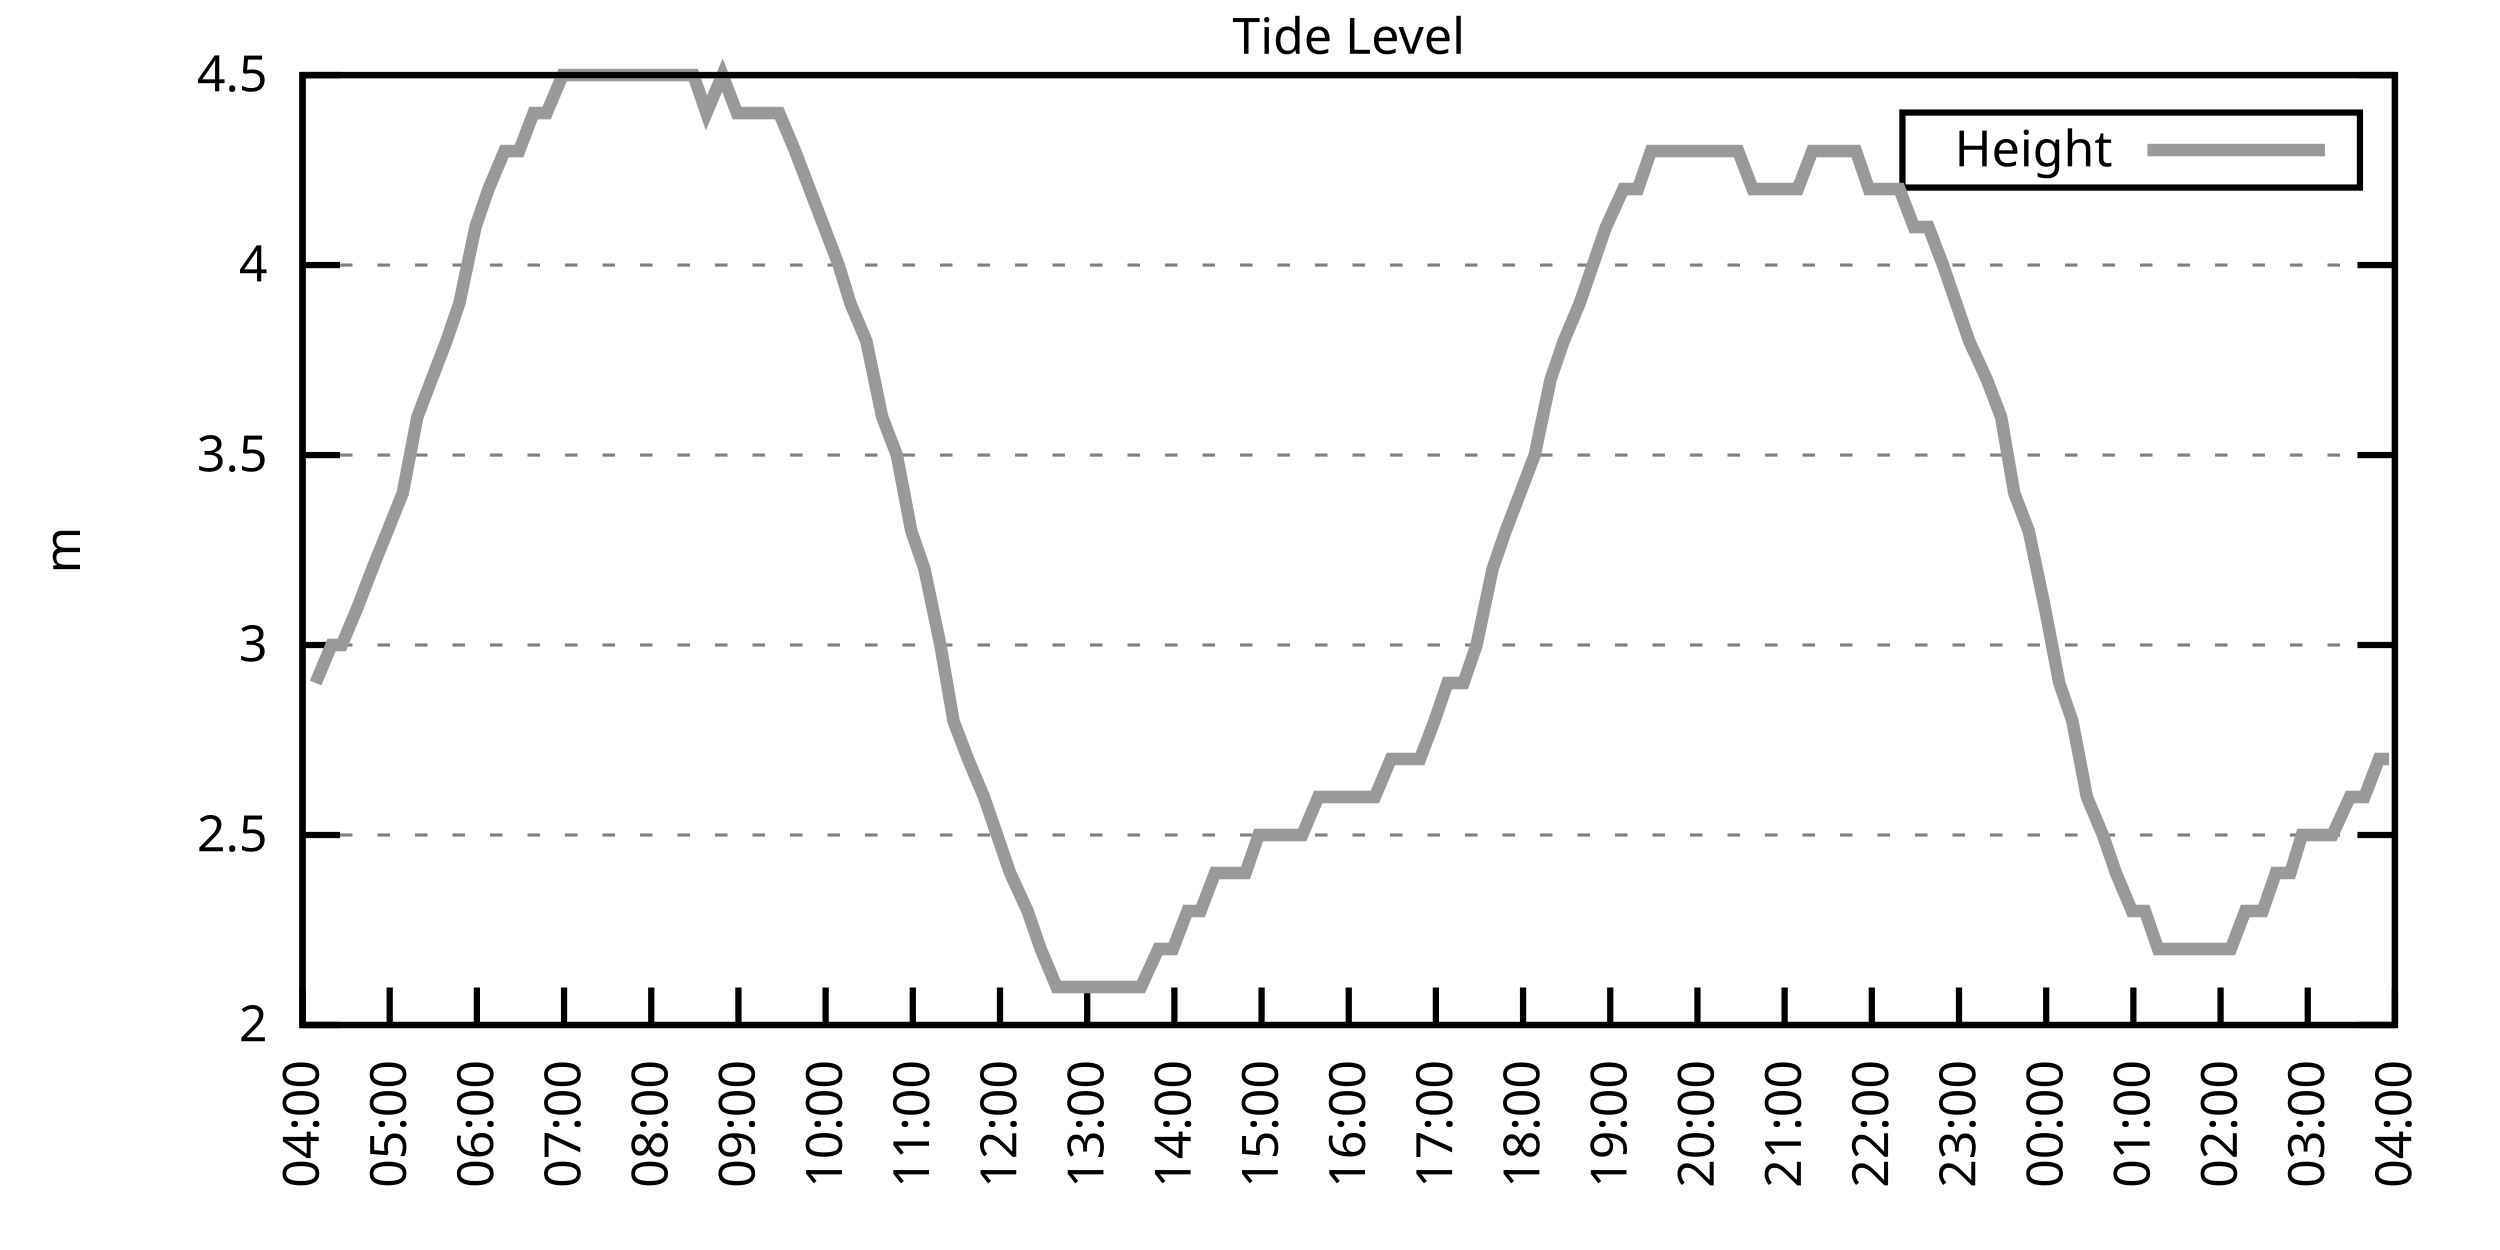
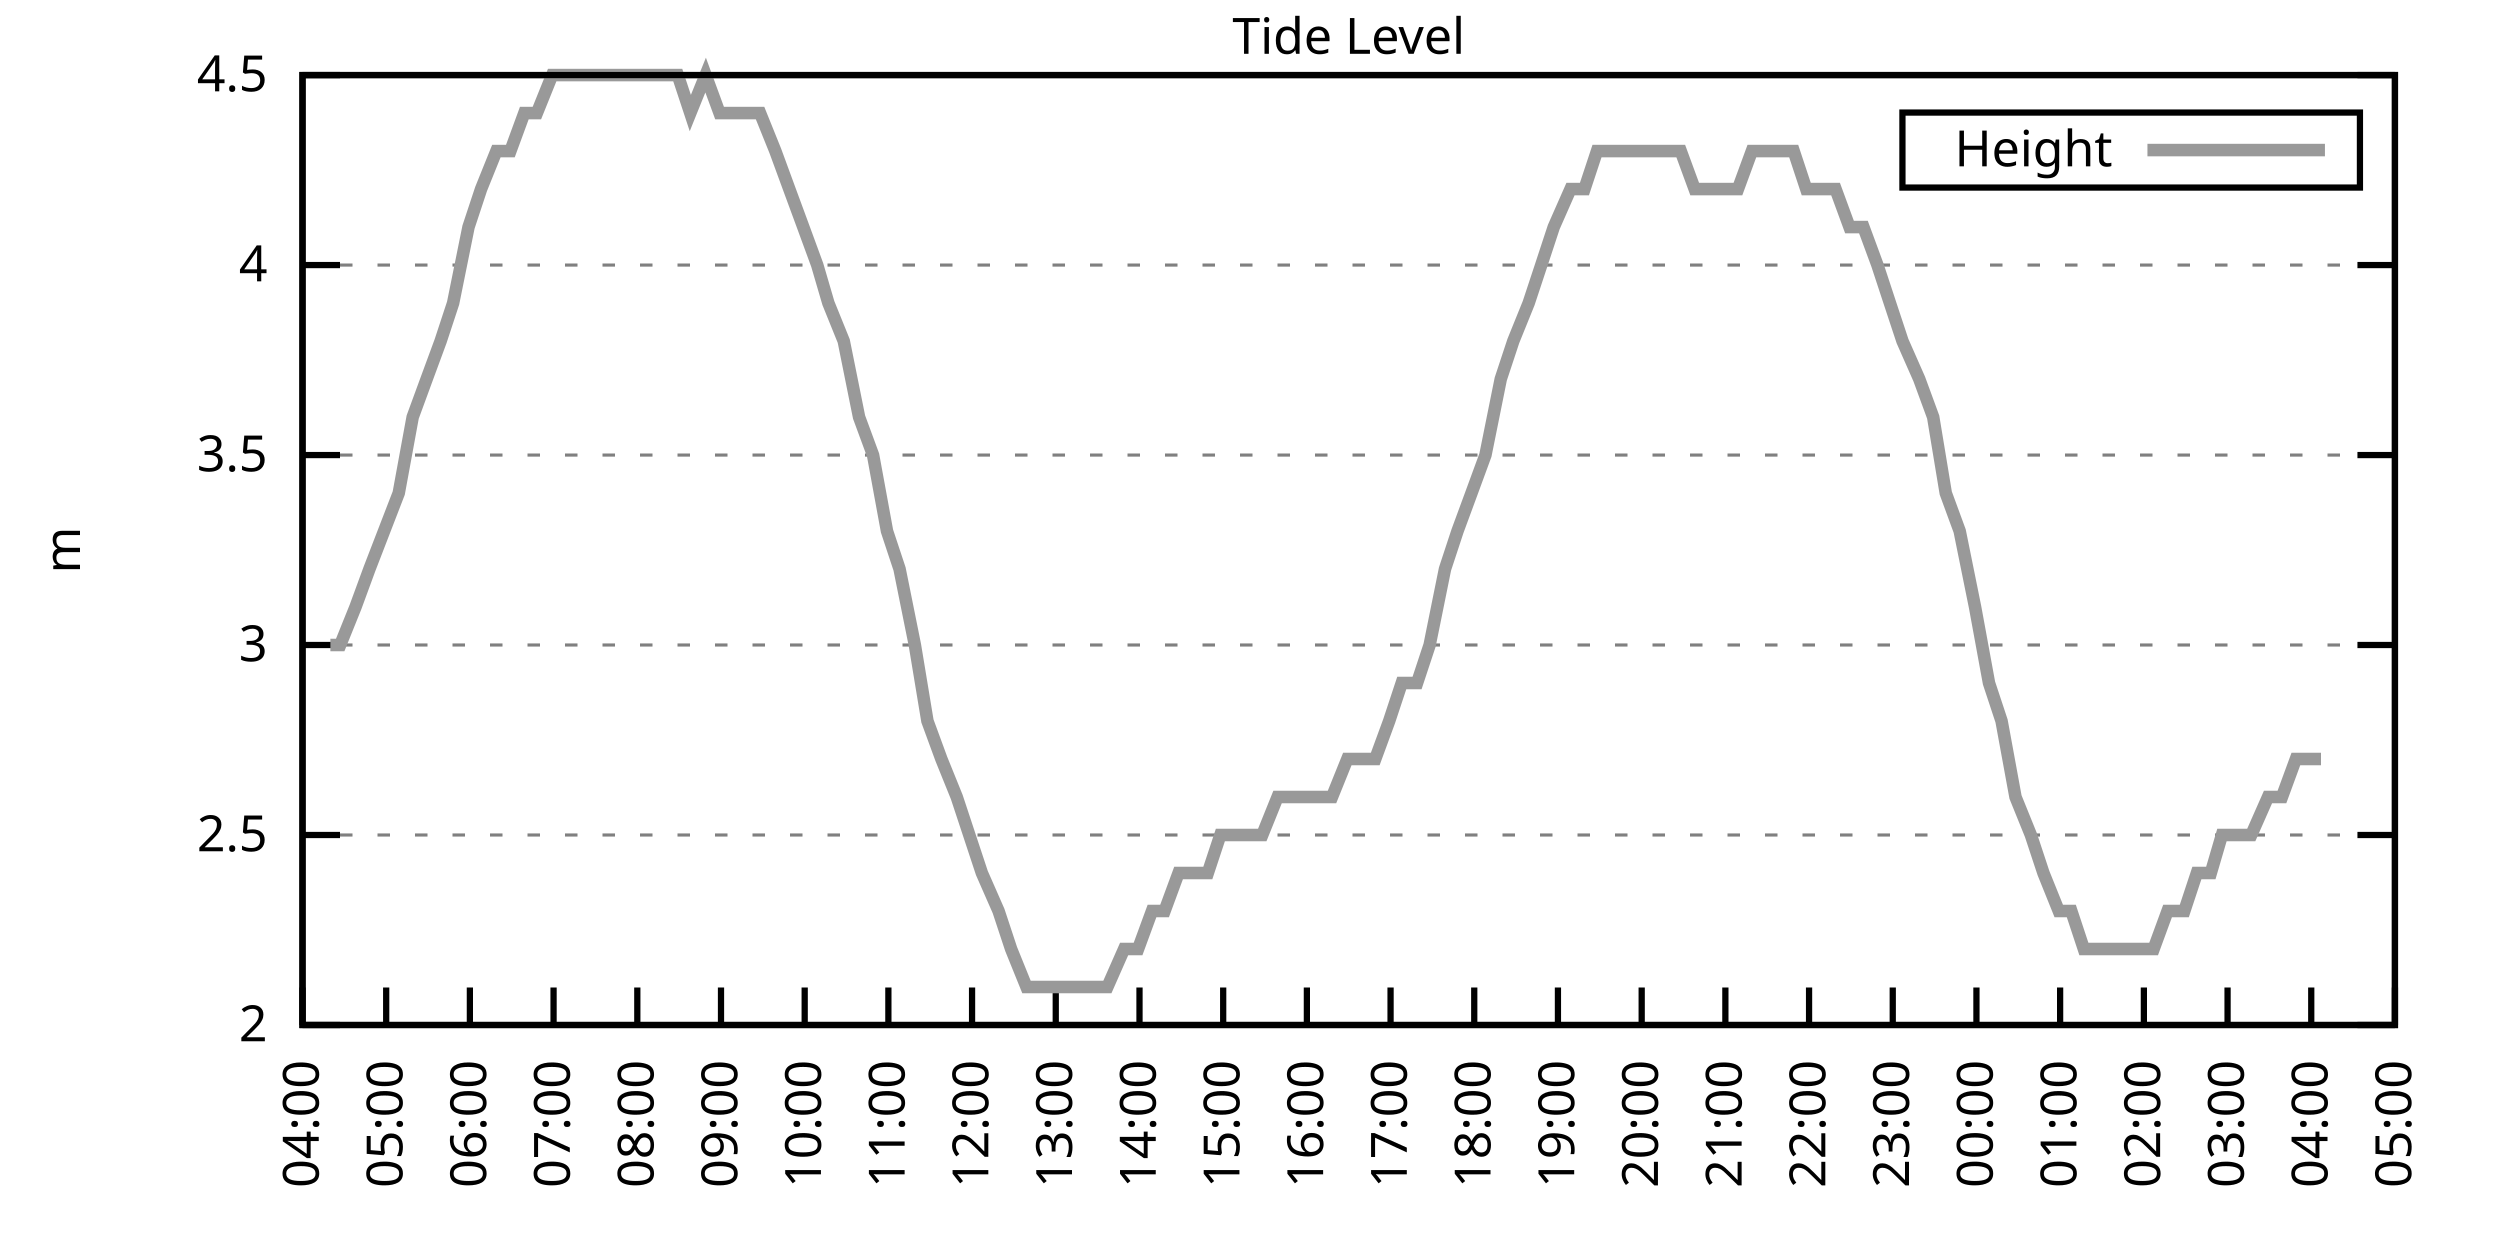
<svg xmlns="http://www.w3.org/2000/svg" xmlns:xlink="http://www.w3.org/1999/xlink" width="400" height="200" viewBox="0 0 400 200">
  <g id="gnuplot_canvas">
    <rect x="0" y="0" width="400" height="200" fill="none" />
    <defs>
      <circle id="gpDot" r="0.5" stroke-width="0.5" stroke="currentColor" />
      <path id="gpPt0" stroke-width="0.333" stroke="currentColor" d="M-1,0 h2 M0,-1 v2" />
      <path id="gpPt1" stroke-width="0.333" stroke="currentColor" d="M-1,-1 L1,1 M1,-1 L-1,1" />
      <path id="gpPt2" stroke-width="0.333" stroke="currentColor" d="M-1,0 L1,0 M0,-1 L0,1 M-1,-1 L1,1 M-1,1 L1,-1" />
      <rect id="gpPt3" stroke-width="0.333" stroke="currentColor" x="-1" y="-1" width="2" height="2" />
      <rect id="gpPt4" stroke-width="0.333" stroke="currentColor" fill="currentColor" x="-1" y="-1" width="2" height="2" />
      <circle id="gpPt5" stroke-width="0.333" stroke="currentColor" cx="0" cy="0" r="1" />
      <use xlink:href="#gpPt5" id="gpPt6" fill="currentColor" stroke="none" />
      <path id="gpPt7" stroke-width="0.333" stroke="currentColor" d="M0,-1.33 L-1.33,0.67 L1.33,0.67 z" />
      <use xlink:href="#gpPt7" id="gpPt8" fill="currentColor" stroke="none" />
      <use xlink:href="#gpPt7" id="gpPt9" stroke="currentColor" transform="rotate(180)" />
      <use xlink:href="#gpPt9" id="gpPt10" fill="currentColor" stroke="none" />
      <use xlink:href="#gpPt3" id="gpPt11" stroke="currentColor" transform="rotate(45)" />
      <use xlink:href="#gpPt11" id="gpPt12" fill="currentColor" stroke="none" />
      <path id="gpPt13" stroke-width="0.333" stroke="currentColor" d="M0,1.330 L1.265,0.411 L0.782,-1.067 L-0.782,-1.076 L-1.265,0.411 z" />
      <use xlink:href="#gpPt13" id="gpPt14" fill="currentColor" stroke="none" />
      <filter id="textbox" filterUnits="objectBoundingBox" x="0" y="0" height="1" width="1">
        <feFlood flood-color="white" flood-opacity="1" result="bgnd" />
        <feComposite in="SourceGraphic" in2="bgnd" operator="atop" />
      </filter>
      <filter id="greybox" filterUnits="objectBoundingBox" x="0" y="0" height="1" width="1">
        <feFlood flood-color="lightgrey" flood-opacity="1" result="grey" />
        <feComposite in="SourceGraphic" in2="grey" operator="atop" />
      </filter>
    </defs>
    <g fill="none" color="white" stroke="currentColor" stroke-width="1.00" stroke-linecap="butt" stroke-linejoin="miter">
</g>
    <g fill="none" color="black" stroke="currentColor" stroke-width="1.00" stroke-linecap="butt" stroke-linejoin="miter">
      <g stroke="none" shape-rendering="crispEdges">
        <polygon fill="rgb(255, 255, 255)" points="48.40,164.00 383.18,164.00 383.18,12.02 48.40,12.02 " />
      </g>
    </g>
    <g fill="none" color="black" stroke="currentColor" stroke-width="1.00" stroke-linecap="butt" stroke-linejoin="miter">
</g>
    <g fill="none" color="black" stroke="black" stroke-width="0.50" stroke-linecap="butt" stroke-linejoin="miter">
</g>
    <g fill="none" color="gray" stroke="currentColor" stroke-width="0.50" stroke-linecap="butt" stroke-linejoin="miter">
      <path stroke="gray" stroke-dasharray="2,4" class="gridline" d="M48.40,164.00 L383.19,164.00  " />
    </g>
    <g fill="none" color="gray" stroke="gray" stroke-width="1.00" stroke-linecap="butt" stroke-linejoin="miter">
</g>
    <g fill="none" color="black" stroke="currentColor" stroke-width="1.00" stroke-linecap="butt" stroke-linejoin="miter">
      <path stroke="black" d="M48.40,164.00 L54.40,164.00 M383.19,164.00 L377.19,164.00  " />
      <g transform="translate(42.80,166.60)" stroke="none" fill="black" font-family="Sans" font-size="8.00" text-anchor="end">
        <text>
          <tspan font-family="Sans"> 2</tspan>
        </text>
      </g>
    </g>
    <g fill="none" color="black" stroke="currentColor" stroke-width="1.00" stroke-linecap="butt" stroke-linejoin="miter">
</g>
    <g fill="none" color="black" stroke="black" stroke-width="0.50" stroke-linecap="butt" stroke-linejoin="miter">
</g>
    <g fill="none" color="gray" stroke="currentColor" stroke-width="0.50" stroke-linecap="butt" stroke-linejoin="miter">
      <path stroke="gray" stroke-dasharray="2,4" class="gridline" d="M48.40,133.60 L383.19,133.60  " />
    </g>
    <g fill="none" color="gray" stroke="gray" stroke-width="1.00" stroke-linecap="butt" stroke-linejoin="miter">
</g>
    <g fill="none" color="black" stroke="currentColor" stroke-width="1.00" stroke-linecap="butt" stroke-linejoin="miter">
      <path stroke="black" d="M48.40,133.60 L54.40,133.60 M383.19,133.60 L377.19,133.60  " />
      <g transform="translate(42.80,136.20)" stroke="none" fill="black" font-family="Sans" font-size="8.00" text-anchor="end">
        <text>
          <tspan font-family="Sans"> 2.5</tspan>
        </text>
      </g>
    </g>
    <g fill="none" color="black" stroke="currentColor" stroke-width="1.00" stroke-linecap="butt" stroke-linejoin="miter">
</g>
    <g fill="none" color="black" stroke="black" stroke-width="0.50" stroke-linecap="butt" stroke-linejoin="miter">
</g>
    <g fill="none" color="gray" stroke="currentColor" stroke-width="0.50" stroke-linecap="butt" stroke-linejoin="miter">
      <path stroke="gray" stroke-dasharray="2,4" class="gridline" d="M48.40,103.20 L383.19,103.20  " />
    </g>
    <g fill="none" color="gray" stroke="gray" stroke-width="1.00" stroke-linecap="butt" stroke-linejoin="miter">
</g>
    <g fill="none" color="black" stroke="currentColor" stroke-width="1.00" stroke-linecap="butt" stroke-linejoin="miter">
      <path stroke="black" d="M48.40,103.20 L54.40,103.20 M383.19,103.20 L377.19,103.20  " />
      <g transform="translate(42.80,105.80)" stroke="none" fill="black" font-family="Sans" font-size="8.00" text-anchor="end">
        <text>
          <tspan font-family="Sans"> 3</tspan>
        </text>
      </g>
    </g>
    <g fill="none" color="black" stroke="currentColor" stroke-width="1.00" stroke-linecap="butt" stroke-linejoin="miter">
</g>
    <g fill="none" color="black" stroke="black" stroke-width="0.50" stroke-linecap="butt" stroke-linejoin="miter">
</g>
    <g fill="none" color="gray" stroke="currentColor" stroke-width="0.50" stroke-linecap="butt" stroke-linejoin="miter">
      <path stroke="gray" stroke-dasharray="2,4" class="gridline" d="M48.40,72.81 L383.19,72.81  " />
    </g>
    <g fill="none" color="gray" stroke="gray" stroke-width="1.00" stroke-linecap="butt" stroke-linejoin="miter">
</g>
    <g fill="none" color="black" stroke="currentColor" stroke-width="1.00" stroke-linecap="butt" stroke-linejoin="miter">
      <path stroke="black" d="M48.40,72.81 L54.40,72.81 M383.19,72.81 L377.19,72.81  " />
      <g transform="translate(42.80,75.41)" stroke="none" fill="black" font-family="Sans" font-size="8.00" text-anchor="end">
        <text>
          <tspan font-family="Sans"> 3.5</tspan>
        </text>
      </g>
    </g>
    <g fill="none" color="black" stroke="currentColor" stroke-width="1.00" stroke-linecap="butt" stroke-linejoin="miter">
</g>
    <g fill="none" color="black" stroke="black" stroke-width="0.50" stroke-linecap="butt" stroke-linejoin="miter">
</g>
    <g fill="none" color="gray" stroke="currentColor" stroke-width="0.50" stroke-linecap="butt" stroke-linejoin="miter">
      <path stroke="gray" stroke-dasharray="2,4" class="gridline" d="M48.40,42.41 L383.19,42.41  " />
    </g>
    <g fill="none" color="gray" stroke="gray" stroke-width="1.00" stroke-linecap="butt" stroke-linejoin="miter">
</g>
    <g fill="none" color="black" stroke="currentColor" stroke-width="1.00" stroke-linecap="butt" stroke-linejoin="miter">
      <path stroke="black" d="M48.40,42.41 L54.40,42.41 M383.19,42.41 L377.19,42.41  " />
      <g transform="translate(42.80,45.01)" stroke="none" fill="black" font-family="Sans" font-size="8.00" text-anchor="end">
        <text>
          <tspan font-family="Sans"> 4</tspan>
        </text>
      </g>
    </g>
    <g fill="none" color="black" stroke="currentColor" stroke-width="1.00" stroke-linecap="butt" stroke-linejoin="miter">
</g>
    <g fill="none" color="black" stroke="black" stroke-width="0.50" stroke-linecap="butt" stroke-linejoin="miter">
</g>
    <g fill="none" color="gray" stroke="currentColor" stroke-width="0.50" stroke-linecap="butt" stroke-linejoin="miter">
      <path stroke="gray" stroke-dasharray="2,4" class="gridline" d="M48.40,12.01 L383.19,12.01  " />
    </g>
    <g fill="none" color="gray" stroke="gray" stroke-width="1.00" stroke-linecap="butt" stroke-linejoin="miter">
</g>
    <g fill="none" color="black" stroke="currentColor" stroke-width="1.00" stroke-linecap="butt" stroke-linejoin="miter">
      <path stroke="black" d="M48.40,12.01 L54.40,12.01 M383.19,12.01 L377.19,12.01  " />
      <g transform="translate(42.80,14.61)" stroke="none" fill="black" font-family="Sans" font-size="8.00" text-anchor="end">
        <text>
          <tspan font-family="Sans"> 4.5</tspan>
        </text>
      </g>
    </g>
    <g fill="none" color="black" stroke="currentColor" stroke-width="1.00" stroke-linecap="butt" stroke-linejoin="miter">
      <path stroke="black" d="M48.40,164.00 L48.40,158.00  " />
      <g transform="translate(51.00,169.60) rotate(270.00)" stroke="none" fill="black" font-family="Sans" font-size="8.00" text-anchor="end">
        <text>
          <tspan font-family="Sans">04:00</tspan>
        </text>
      </g>
    </g>
    <g fill="none" color="black" stroke="currentColor" stroke-width="1.00" stroke-linecap="butt" stroke-linejoin="miter">
-       <path stroke="black" d="M62.35,164.00 L62.35,158.00  " />
-       <g transform="translate(64.95,169.60) rotate(270.00)" stroke="none" fill="black" font-family="Sans" font-size="8.00" text-anchor="end">
+       <path stroke="black" d="M61.79,164.00 L61.79,158.00  " />
+       <g transform="translate(64.39,169.60) rotate(270.00)" stroke="none" fill="black" font-family="Sans" font-size="8.00" text-anchor="end">
        <text>
          <tspan font-family="Sans">05:00</tspan>
        </text>
      </g>
    </g>
    <g fill="none" color="black" stroke="currentColor" stroke-width="1.00" stroke-linecap="butt" stroke-linejoin="miter">
-       <path stroke="black" d="M76.30,164.00 L76.30,158.00  " />
-       <g transform="translate(78.90,169.60) rotate(270.00)" stroke="none" fill="black" font-family="Sans" font-size="8.00" text-anchor="end">
+       <path stroke="black" d="M75.18,164.00 L75.18,158.00  " />
+       <g transform="translate(77.78,169.60) rotate(270.00)" stroke="none" fill="black" font-family="Sans" font-size="8.00" text-anchor="end">
        <text>
          <tspan font-family="Sans">06:00</tspan>
        </text>
      </g>
    </g>
    <g fill="none" color="black" stroke="currentColor" stroke-width="1.00" stroke-linecap="butt" stroke-linejoin="miter">
-       <path stroke="black" d="M90.25,164.00 L90.25,158.00  " />
-       <g transform="translate(92.85,169.60) rotate(270.00)" stroke="none" fill="black" font-family="Sans" font-size="8.00" text-anchor="end">
+       <path stroke="black" d="M88.57,164.00 L88.57,158.00  " />
+       <g transform="translate(91.17,169.60) rotate(270.00)" stroke="none" fill="black" font-family="Sans" font-size="8.00" text-anchor="end">
        <text>
          <tspan font-family="Sans">07:00</tspan>
        </text>
      </g>
    </g>
    <g fill="none" color="black" stroke="currentColor" stroke-width="1.00" stroke-linecap="butt" stroke-linejoin="miter">
-       <path stroke="black" d="M104.20,164.00 L104.20,158.00  " />
-       <g transform="translate(106.80,169.60) rotate(270.00)" stroke="none" fill="black" font-family="Sans" font-size="8.00" text-anchor="end">
+       <path stroke="black" d="M101.97,164.00 L101.97,158.00  " />
+       <g transform="translate(104.57,169.60) rotate(270.00)" stroke="none" fill="black" font-family="Sans" font-size="8.00" text-anchor="end">
        <text>
          <tspan font-family="Sans">08:00</tspan>
        </text>
      </g>
    </g>
    <g fill="none" color="black" stroke="currentColor" stroke-width="1.00" stroke-linecap="butt" stroke-linejoin="miter">
-       <path stroke="black" d="M118.15,164.00 L118.15,158.00  " />
-       <g transform="translate(120.75,169.60) rotate(270.00)" stroke="none" fill="black" font-family="Sans" font-size="8.00" text-anchor="end">
+       <path stroke="black" d="M115.36,164.00 L115.36,158.00  " />
+       <g transform="translate(117.96,169.60) rotate(270.00)" stroke="none" fill="black" font-family="Sans" font-size="8.00" text-anchor="end">
        <text>
          <tspan font-family="Sans">09:00</tspan>
        </text>
      </g>
    </g>
    <g fill="none" color="black" stroke="currentColor" stroke-width="1.00" stroke-linecap="butt" stroke-linejoin="miter">
-       <path stroke="black" d="M132.10,164.00 L132.10,158.00  " />
-       <g transform="translate(134.70,169.60) rotate(270.00)" stroke="none" fill="black" font-family="Sans" font-size="8.00" text-anchor="end">
+       <path stroke="black" d="M128.75,164.00 L128.75,158.00  " />
+       <g transform="translate(131.35,169.60) rotate(270.00)" stroke="none" fill="black" font-family="Sans" font-size="8.00" text-anchor="end">
        <text>
          <tspan font-family="Sans">10:00</tspan>
        </text>
      </g>
    </g>
    <g fill="none" color="black" stroke="currentColor" stroke-width="1.00" stroke-linecap="butt" stroke-linejoin="miter">
-       <path stroke="black" d="M146.05,164.00 L146.05,158.00  " />
-       <g transform="translate(148.65,169.60) rotate(270.00)" stroke="none" fill="black" font-family="Sans" font-size="8.00" text-anchor="end">
+       <path stroke="black" d="M142.14,164.00 L142.14,158.00  " />
+       <g transform="translate(144.74,169.60) rotate(270.00)" stroke="none" fill="black" font-family="Sans" font-size="8.00" text-anchor="end">
        <text>
          <tspan font-family="Sans">11:00</tspan>
        </text>
      </g>
    </g>
    <g fill="none" color="black" stroke="currentColor" stroke-width="1.00" stroke-linecap="butt" stroke-linejoin="miter">
-       <path stroke="black" d="M160.00,164.00 L160.00,158.00  " />
-       <g transform="translate(162.60,169.60) rotate(270.00)" stroke="none" fill="black" font-family="Sans" font-size="8.00" text-anchor="end">
+       <path stroke="black" d="M155.53,164.00 L155.53,158.00  " />
+       <g transform="translate(158.13,169.60) rotate(270.00)" stroke="none" fill="black" font-family="Sans" font-size="8.00" text-anchor="end">
        <text>
          <tspan font-family="Sans">12:00</tspan>
        </text>
      </g>
    </g>
    <g fill="none" color="black" stroke="currentColor" stroke-width="1.00" stroke-linecap="butt" stroke-linejoin="miter">
-       <path stroke="black" d="M173.95,164.00 L173.95,158.00  " />
-       <g transform="translate(176.55,169.60) rotate(270.00)" stroke="none" fill="black" font-family="Sans" font-size="8.00" text-anchor="end">
+       <path stroke="black" d="M168.92,164.00 L168.92,158.00  " />
+       <g transform="translate(171.52,169.60) rotate(270.00)" stroke="none" fill="black" font-family="Sans" font-size="8.00" text-anchor="end">
        <text>
          <tspan font-family="Sans">13:00</tspan>
        </text>
      </g>
    </g>
    <g fill="none" color="black" stroke="currentColor" stroke-width="1.00" stroke-linecap="butt" stroke-linejoin="miter">
-       <path stroke="black" d="M187.90,164.00 L187.90,158.00  " />
-       <g transform="translate(190.50,169.60) rotate(270.00)" stroke="none" fill="black" font-family="Sans" font-size="8.00" text-anchor="end">
+       <path stroke="black" d="M182.32,164.00 L182.32,158.00  " />
+       <g transform="translate(184.92,169.60) rotate(270.00)" stroke="none" fill="black" font-family="Sans" font-size="8.00" text-anchor="end">
        <text>
          <tspan font-family="Sans">14:00</tspan>
        </text>
      </g>
    </g>
    <g fill="none" color="black" stroke="currentColor" stroke-width="1.00" stroke-linecap="butt" stroke-linejoin="miter">
-       <path stroke="black" d="M201.85,164.00 L201.85,158.00  " />
-       <g transform="translate(204.45,169.60) rotate(270.00)" stroke="none" fill="black" font-family="Sans" font-size="8.00" text-anchor="end">
+       <path stroke="black" d="M195.71,164.00 L195.71,158.00  " />
+       <g transform="translate(198.31,169.60) rotate(270.00)" stroke="none" fill="black" font-family="Sans" font-size="8.00" text-anchor="end">
        <text>
          <tspan font-family="Sans">15:00</tspan>
        </text>
      </g>
    </g>
    <g fill="none" color="black" stroke="currentColor" stroke-width="1.00" stroke-linecap="butt" stroke-linejoin="miter">
-       <path stroke="black" d="M215.80,164.00 L215.80,158.00  " />
-       <g transform="translate(218.40,169.60) rotate(270.00)" stroke="none" fill="black" font-family="Sans" font-size="8.00" text-anchor="end">
+       <path stroke="black" d="M209.10,164.00 L209.10,158.00  " />
+       <g transform="translate(211.70,169.60) rotate(270.00)" stroke="none" fill="black" font-family="Sans" font-size="8.00" text-anchor="end">
        <text>
          <tspan font-family="Sans">16:00</tspan>
        </text>
      </g>
    </g>
    <g fill="none" color="black" stroke="currentColor" stroke-width="1.00" stroke-linecap="butt" stroke-linejoin="miter">
-       <path stroke="black" d="M229.74,164.00 L229.74,158.00  " />
-       <g transform="translate(232.34,169.60) rotate(270.00)" stroke="none" fill="black" font-family="Sans" font-size="8.00" text-anchor="end">
+       <path stroke="black" d="M222.49,164.00 L222.49,158.00  " />
+       <g transform="translate(225.09,169.60) rotate(270.00)" stroke="none" fill="black" font-family="Sans" font-size="8.00" text-anchor="end">
        <text>
          <tspan font-family="Sans">17:00</tspan>
        </text>
      </g>
    </g>
    <g fill="none" color="black" stroke="currentColor" stroke-width="1.00" stroke-linecap="butt" stroke-linejoin="miter">
-       <path stroke="black" d="M243.69,164.00 L243.69,158.00  " />
-       <g transform="translate(246.29,169.60) rotate(270.00)" stroke="none" fill="black" font-family="Sans" font-size="8.00" text-anchor="end">
+       <path stroke="black" d="M235.88,164.00 L235.88,158.00  " />
+       <g transform="translate(238.48,169.60) rotate(270.00)" stroke="none" fill="black" font-family="Sans" font-size="8.00" text-anchor="end">
        <text>
          <tspan font-family="Sans">18:00</tspan>
        </text>
      </g>
    </g>
    <g fill="none" color="black" stroke="currentColor" stroke-width="1.00" stroke-linecap="butt" stroke-linejoin="miter">
-       <path stroke="black" d="M257.64,164.00 L257.64,158.00  " />
-       <g transform="translate(260.24,169.60) rotate(270.00)" stroke="none" fill="black" font-family="Sans" font-size="8.00" text-anchor="end">
+       <path stroke="black" d="M249.27,164.00 L249.27,158.00  " />
+       <g transform="translate(251.87,169.60) rotate(270.00)" stroke="none" fill="black" font-family="Sans" font-size="8.00" text-anchor="end">
        <text>
          <tspan font-family="Sans">19:00</tspan>
        </text>
      </g>
    </g>
    <g fill="none" color="black" stroke="currentColor" stroke-width="1.00" stroke-linecap="butt" stroke-linejoin="miter">
-       <path stroke="black" d="M271.59,164.00 L271.59,158.00  " />
-       <g transform="translate(274.19,169.60) rotate(270.00)" stroke="none" fill="black" font-family="Sans" font-size="8.00" text-anchor="end">
+       <path stroke="black" d="M262.67,164.00 L262.67,158.00  " />
+       <g transform="translate(265.27,169.60) rotate(270.00)" stroke="none" fill="black" font-family="Sans" font-size="8.00" text-anchor="end">
        <text>
          <tspan font-family="Sans">20:00</tspan>
        </text>
      </g>
    </g>
    <g fill="none" color="black" stroke="currentColor" stroke-width="1.00" stroke-linecap="butt" stroke-linejoin="miter">
-       <path stroke="black" d="M285.54,164.00 L285.54,158.00  " />
-       <g transform="translate(288.14,169.60) rotate(270.00)" stroke="none" fill="black" font-family="Sans" font-size="8.00" text-anchor="end">
+       <path stroke="black" d="M276.06,164.00 L276.06,158.00  " />
+       <g transform="translate(278.66,169.60) rotate(270.00)" stroke="none" fill="black" font-family="Sans" font-size="8.00" text-anchor="end">
        <text>
          <tspan font-family="Sans">21:00</tspan>
        </text>
      </g>
    </g>
    <g fill="none" color="black" stroke="currentColor" stroke-width="1.00" stroke-linecap="butt" stroke-linejoin="miter">
-       <path stroke="black" d="M299.49,164.00 L299.49,158.00  " />
-       <g transform="translate(302.09,169.60) rotate(270.00)" stroke="none" fill="black" font-family="Sans" font-size="8.00" text-anchor="end">
+       <path stroke="black" d="M289.45,164.00 L289.45,158.00  " />
+       <g transform="translate(292.05,169.60) rotate(270.00)" stroke="none" fill="black" font-family="Sans" font-size="8.00" text-anchor="end">
        <text>
          <tspan font-family="Sans">22:00</tspan>
        </text>
      </g>
    </g>
    <g fill="none" color="black" stroke="currentColor" stroke-width="1.00" stroke-linecap="butt" stroke-linejoin="miter">
-       <path stroke="black" d="M313.44,164.00 L313.44,158.00  " />
-       <g transform="translate(316.04,169.60) rotate(270.00)" stroke="none" fill="black" font-family="Sans" font-size="8.00" text-anchor="end">
+       <path stroke="black" d="M302.84,164.00 L302.84,158.00  " />
+       <g transform="translate(305.44,169.60) rotate(270.00)" stroke="none" fill="black" font-family="Sans" font-size="8.00" text-anchor="end">
        <text>
          <tspan font-family="Sans">23:00</tspan>
        </text>
      </g>
    </g>
    <g fill="none" color="black" stroke="currentColor" stroke-width="1.00" stroke-linecap="butt" stroke-linejoin="miter">
-       <path stroke="black" d="M327.39,164.00 L327.39,158.00  " />
-       <g transform="translate(329.99,169.60) rotate(270.00)" stroke="none" fill="black" font-family="Sans" font-size="8.00" text-anchor="end">
+       <path stroke="black" d="M316.23,164.00 L316.23,158.00  " />
+       <g transform="translate(318.83,169.60) rotate(270.00)" stroke="none" fill="black" font-family="Sans" font-size="8.00" text-anchor="end">
        <text>
          <tspan font-family="Sans">00:00</tspan>
        </text>
      </g>
    </g>
    <g fill="none" color="black" stroke="currentColor" stroke-width="1.00" stroke-linecap="butt" stroke-linejoin="miter">
-       <path stroke="black" d="M341.34,164.00 L341.34,158.00  " />
-       <g transform="translate(343.94,169.60) rotate(270.00)" stroke="none" fill="black" font-family="Sans" font-size="8.00" text-anchor="end">
+       <path stroke="black" d="M329.62,164.00 L329.62,158.00  " />
+       <g transform="translate(332.22,169.60) rotate(270.00)" stroke="none" fill="black" font-family="Sans" font-size="8.00" text-anchor="end">
        <text>
          <tspan font-family="Sans">01:00</tspan>
        </text>
      </g>
    </g>
    <g fill="none" color="black" stroke="currentColor" stroke-width="1.00" stroke-linecap="butt" stroke-linejoin="miter">
-       <path stroke="black" d="M355.29,164.00 L355.29,158.00  " />
-       <g transform="translate(357.89,169.60) rotate(270.00)" stroke="none" fill="black" font-family="Sans" font-size="8.00" text-anchor="end">
+       <path stroke="black" d="M343.02,164.00 L343.02,158.00  " />
+       <g transform="translate(345.62,169.60) rotate(270.00)" stroke="none" fill="black" font-family="Sans" font-size="8.00" text-anchor="end">
        <text>
          <tspan font-family="Sans">02:00</tspan>
        </text>
      </g>
    </g>
    <g fill="none" color="black" stroke="currentColor" stroke-width="1.00" stroke-linecap="butt" stroke-linejoin="miter">
-       <path stroke="black" d="M369.24,164.00 L369.24,158.00  " />
-       <g transform="translate(371.84,169.60) rotate(270.00)" stroke="none" fill="black" font-family="Sans" font-size="8.00" text-anchor="end">
+       <path stroke="black" d="M356.41,164.00 L356.41,158.00  " />
+       <g transform="translate(359.01,169.60) rotate(270.00)" stroke="none" fill="black" font-family="Sans" font-size="8.00" text-anchor="end">
        <text>
          <tspan font-family="Sans">03:00</tspan>
+         </text>
+       </g>
+     </g>
+     <g fill="none" color="black" stroke="currentColor" stroke-width="1.00" stroke-linecap="butt" stroke-linejoin="miter">
+       <path stroke="black" d="M369.80,164.00 L369.80,158.00  " />
+       <g transform="translate(372.40,169.60) rotate(270.00)" stroke="none" fill="black" font-family="Sans" font-size="8.00" text-anchor="end">
+         <text>
+           <tspan font-family="Sans">04:00</tspan>
        </text>
      </g>
    </g>
    <g fill="none" color="black" stroke="currentColor" stroke-width="1.00" stroke-linecap="butt" stroke-linejoin="miter">
      <path stroke="black" d="M383.19,164.00 L383.19,158.00  " />
      <g transform="translate(385.79,169.60) rotate(270.00)" stroke="none" fill="black" font-family="Sans" font-size="8.00" text-anchor="end">
        <text>
-           <tspan font-family="Sans">04:00</tspan>
+           <tspan font-family="Sans">05:00</tspan>
        </text>
      </g>
    </g>
    <g fill="none" color="black" stroke="currentColor" stroke-width="1.00" stroke-linecap="butt" stroke-linejoin="miter">
</g>
    <g fill="none" color="black" stroke="currentColor" stroke-width="1.00" stroke-linecap="butt" stroke-linejoin="miter">
      <path stroke="black" d="M48.40,12.01 L48.40,164.00 L383.19,164.00 L383.19,12.01 L48.40,12.01 Z  " />
    </g>
    <g fill="none" color="black" stroke="currentColor" stroke-width="1.00" stroke-linecap="butt" stroke-linejoin="miter">
</g>
    <g fill="none" color="black" stroke="currentColor" stroke-width="1.00" stroke-linecap="butt" stroke-linejoin="miter">
      <path stroke="black" d="M304.39,30.01 L304.39,18.01 L377.59,18.01 L377.59,30.01 L304.39,30.01 Z  " />
    </g>
    <g id="Tide_level_plot_1">
      <g fill="none" color="white" stroke="black" stroke-width="2.00" stroke-linecap="butt" stroke-linejoin="miter">
</g>
      <g fill="none" color="black" stroke="currentColor" stroke-width="2.00" stroke-linecap="butt" stroke-linejoin="miter">
        <g transform="translate(337.99,26.61)" stroke="none" fill="black" font-family="Sans" font-size="8.00" text-anchor="end">
          <text>
            <tspan font-family="Sans">Height</tspan>
          </text>
        </g>
      </g>
      <g fill="none" color="black" stroke="currentColor" stroke-width="2.00" stroke-linecap="butt" stroke-linejoin="miter">
-         <path stroke="rgb(153, 153, 153)" d="M343.59,24.01 L371.99,24.01 M50.49,109.28 L53.05,103.20 L54.68,103.20 L57.23,97.12 L59.56,91.04 L64.44,78.89   L66.77,66.73 L69.09,60.65 L71.42,54.57 L73.51,48.49 L76.07,36.33 L78.16,30.25 L80.72,24.17 L83.04,24.17   L85.37,18.09 L87.46,18.09 L90.02,12.01 L92.34,12.01 L94.43,12.01 L97.22,12.01 L99.08,12.01 L101.64,12.01   L103.97,12.01 L106.29,12.01 L108.38,12.01 L110.94,12.01 L113.03,18.09 L115.59,12.01 L117.92,18.09 L120.24,18.09   L122.57,18.09 L124.66,18.09 L127.22,24.17 L129.54,30.25 L131.87,36.33 L134.19,42.41 L136.05,48.49 L138.61,54.57   L141.16,66.73 L143.49,72.81 L145.81,84.97 L147.91,91.04 L150.46,103.20 L152.56,115.36 L154.88,121.44 L157.44,127.52   L159.53,133.60 L161.62,139.68 L164.41,145.76 L166.51,151.84 L169.06,157.92 L171.39,157.92 L173.48,157.92 L176.04,157.92   L177.90,157.92 L180.46,157.92 L182.55,157.92 L185.34,151.84 L187.66,151.84 L189.99,145.76 L192.08,145.76 L194.41,139.68   L196.96,139.68 L199.29,139.68 L201.38,133.60 L203.71,133.60 L206.26,133.60 L208.36,133.60 L210.91,127.52 L213.24,127.52   L215.33,127.52 L217.42,127.52 L219.98,127.52 L222.54,121.44 L224.63,121.44 L227.19,121.44 L229.51,115.36 L231.60,109.28   L234.16,109.28 L236.25,103.20 L238.81,91.04 L240.90,84.97 L243.23,78.89 L245.55,72.81 L248.11,60.65 L250.20,54.57   L252.76,48.49 L254.85,42.41 L256.95,36.33 L259.74,30.25 L262.06,30.25 L264.15,24.17 L266.71,24.17 L268.80,24.17   L271.36,24.17 L273.69,24.17 L275.55,24.17 L278.10,24.17 L280.43,30.25 L282.99,30.25 L285.08,30.25 L287.64,30.25   L289.96,24.17 L292.29,24.17 L294.38,24.17 L296.94,24.17 L299.03,30.25 L301.35,30.25 L303.91,30.25 L306.23,36.33   L308.56,36.33 L310.88,42.41 L312.98,48.49 L315.07,54.57 L317.86,60.65 L320.18,66.73 L322.28,78.89 L324.60,84.97   L327.16,97.12 L329.48,109.28 L331.58,115.36 L333.90,127.52 L336.46,133.60 L338.55,139.68 L341.11,145.76 L343.20,145.76   L345.29,151.84 L347.85,151.84 L349.94,151.84 L352.73,151.84 L354.59,151.84 L356.92,151.84 L359.24,145.76 L362.03,145.76   L364.13,139.68 L366.45,139.68 L368.31,133.60 L371.33,133.60 L373.19,133.60 L375.98,127.52 L378.31,127.52 L380.63,121.44   L382.26,121.44  " />
+         <path stroke="rgb(153, 153, 153)" d="M343.59,24.01 L371.99,24.01 M52.86,103.20 L54.43,103.20 L56.88,97.12 L59.11,91.04 L63.80,78.89 L66.03,66.73   L68.26,60.65 L70.50,54.57 L72.50,48.49 L74.96,36.33 L76.97,30.25 L79.42,24.17 L81.66,24.17 L83.89,18.09   L85.90,18.09 L88.35,12.01 L90.58,12.01 L92.59,12.01 L95.27,12.01 L97.06,12.01 L99.51,12.01 L101.74,12.01   L103.98,12.01 L105.98,12.01 L108.44,12.01 L110.45,18.09 L112.90,12.01 L115.13,18.09 L117.37,18.09 L119.60,18.09   L121.61,18.09 L124.06,24.17 L126.29,30.25 L128.53,36.33 L130.76,42.41 L132.54,48.49 L135.00,54.57 L137.45,66.73   L139.69,72.81 L141.92,84.97 L143.93,91.04 L146.38,103.20 L148.39,115.36 L150.62,121.44 L153.08,127.52 L155.09,133.60   L157.10,139.68 L159.77,145.76 L161.78,151.84 L164.24,157.92 L166.47,157.92 L168.48,157.92 L170.93,157.92 L172.72,157.92   L175.17,157.92 L177.18,157.92 L179.86,151.84 L182.09,151.84 L184.32,145.76 L186.33,145.76 L188.57,139.68 L191.02,139.68   L193.25,139.68 L195.26,133.60 L197.49,133.60 L199.95,133.60 L201.96,133.60 L204.41,127.52 L206.64,127.52 L208.65,127.52   L210.66,127.52 L213.12,127.52 L215.57,121.44 L217.58,121.44 L220.04,121.44 L222.27,115.36 L224.28,109.28 L226.73,109.28   L228.74,103.20 L231.20,91.04 L233.20,84.97 L235.44,78.89 L237.67,72.81 L240.12,60.65 L242.13,54.57 L244.59,48.49   L246.60,42.41 L248.60,36.33 L251.28,30.25 L253.51,30.25 L255.52,24.17 L257.98,24.17 L259.99,24.17 L262.44,24.17   L264.67,24.17 L266.46,24.17 L268.92,24.17 L271.15,30.25 L273.60,30.25 L275.61,30.25 L278.07,30.25 L280.30,24.17   L282.53,24.17 L284.54,24.17 L286.99,24.17 L289.00,30.25 L291.23,30.25 L293.69,30.25 L295.92,36.33 L298.15,36.33   L300.39,42.41 L302.39,48.49 L304.40,54.57 L307.08,60.65 L309.31,66.73 L311.32,78.89 L313.55,84.97 L316.01,97.12   L318.24,109.28 L320.25,115.36 L322.48,127.52 L324.94,133.60 L326.95,139.68 L329.40,145.76 L331.41,145.76 L333.42,151.84   L335.87,151.84 L337.88,151.84 L340.56,151.84 L342.35,151.84 L344.58,151.84 L346.81,145.76 L349.49,145.76 L351.50,139.68   L353.73,139.68 L355.51,133.60 L358.42,133.60 L360.20,133.60 L362.88,127.52 L365.11,127.52 L367.34,121.44 L368.91,121.44   L371.36,121.44  " />
      </g>
    </g>
    <g fill="none" color="black" stroke="currentColor" stroke-width="2.00" stroke-linecap="butt" stroke-linejoin="miter">
</g>
    <g fill="none" color="black" stroke="black" stroke-width="1.00" stroke-linecap="butt" stroke-linejoin="miter">
</g>
    <g fill="none" color="black" stroke="currentColor" stroke-width="1.00" stroke-linecap="butt" stroke-linejoin="miter">
      <path stroke="black" d="M48.40,12.01 L48.40,164.00 L383.19,164.00 L383.19,12.01 L48.40,12.01 Z  " />
      <g transform="translate(12.80,88.01) rotate(270.00)" stroke="none" fill="black" font-family="Sans" font-size="8.00" text-anchor="middle">
        <text>
          <tspan font-family="Sans">m</tspan>
        </text>
      </g>
    </g>
    <g fill="none" color="black" stroke="currentColor" stroke-width="1.00" stroke-linecap="butt" stroke-linejoin="miter">
</g>
    <g fill="none" color="black" stroke="currentColor" stroke-width="1.00" stroke-linecap="butt" stroke-linejoin="miter">
      <g transform="translate(215.79,8.61)" stroke="none" fill="black" font-family="Sans" font-size="8.00" text-anchor="middle">
        <text>
          <tspan font-family="Sans">Tide Level</tspan>
        </text>
      </g>
    </g>
    <g fill="none" color="black" stroke="currentColor" stroke-width="1.00" stroke-linecap="butt" stroke-linejoin="miter">
</g>
  </g>
</svg>
